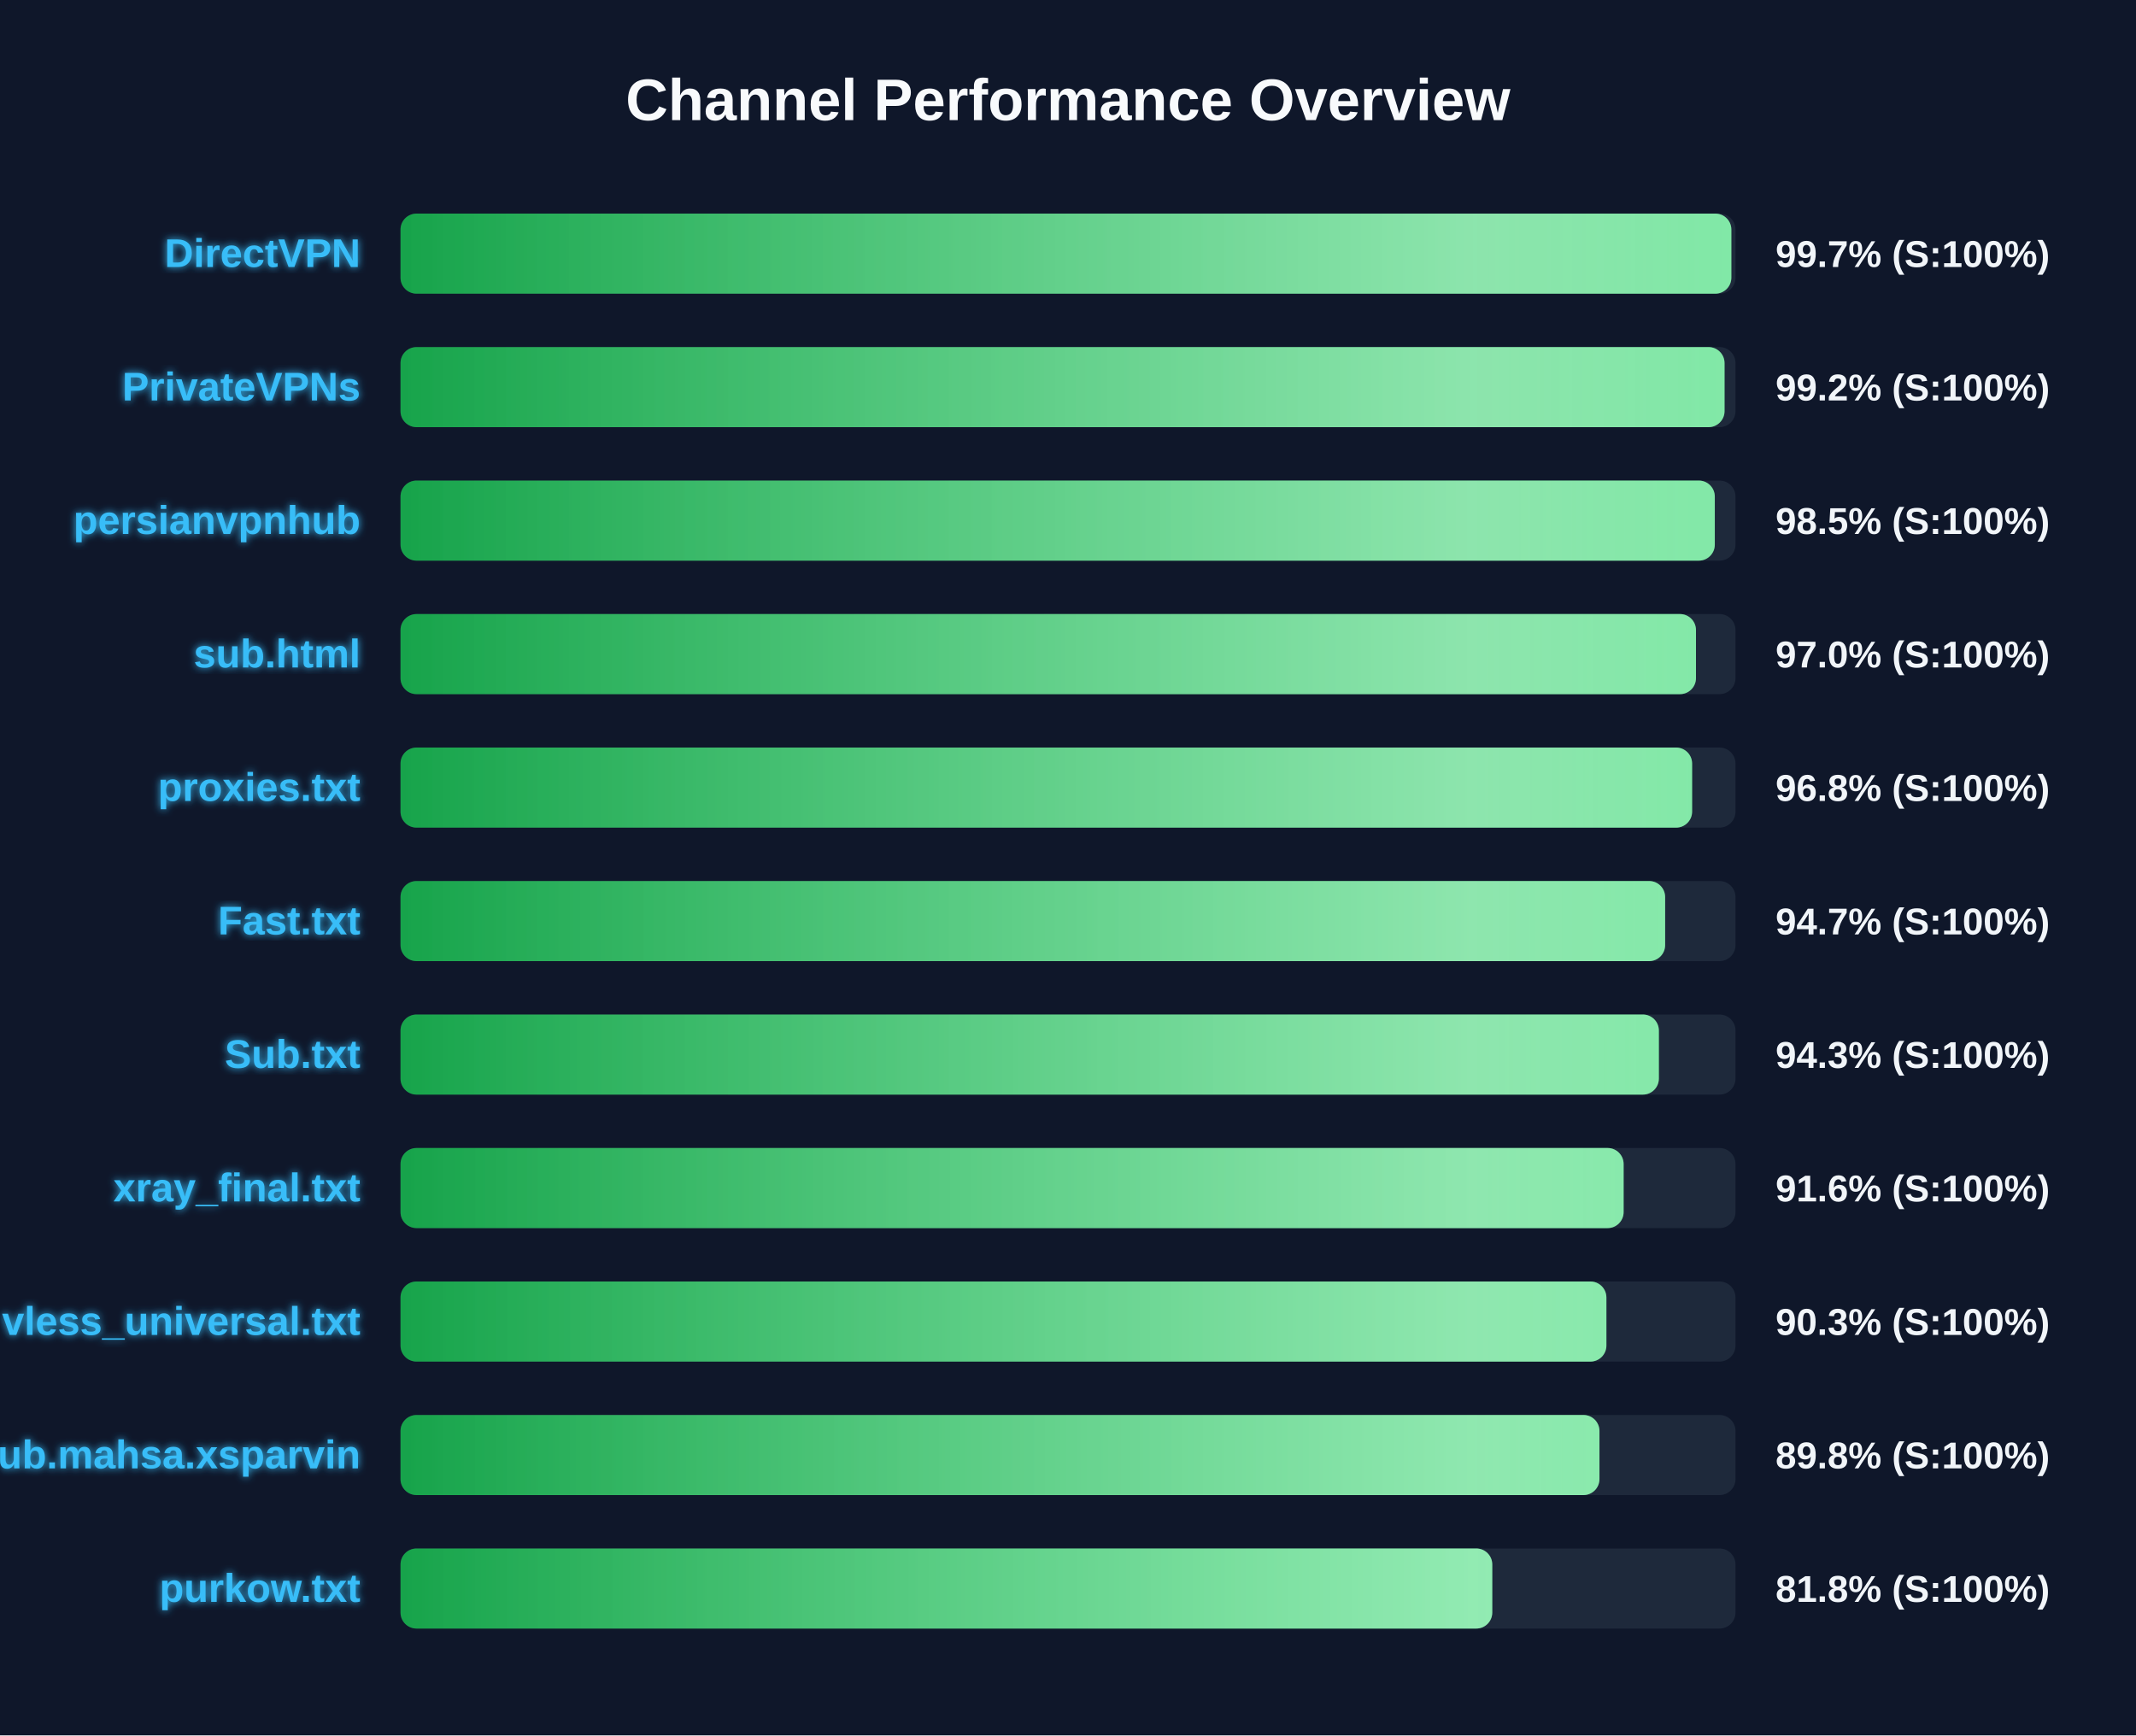
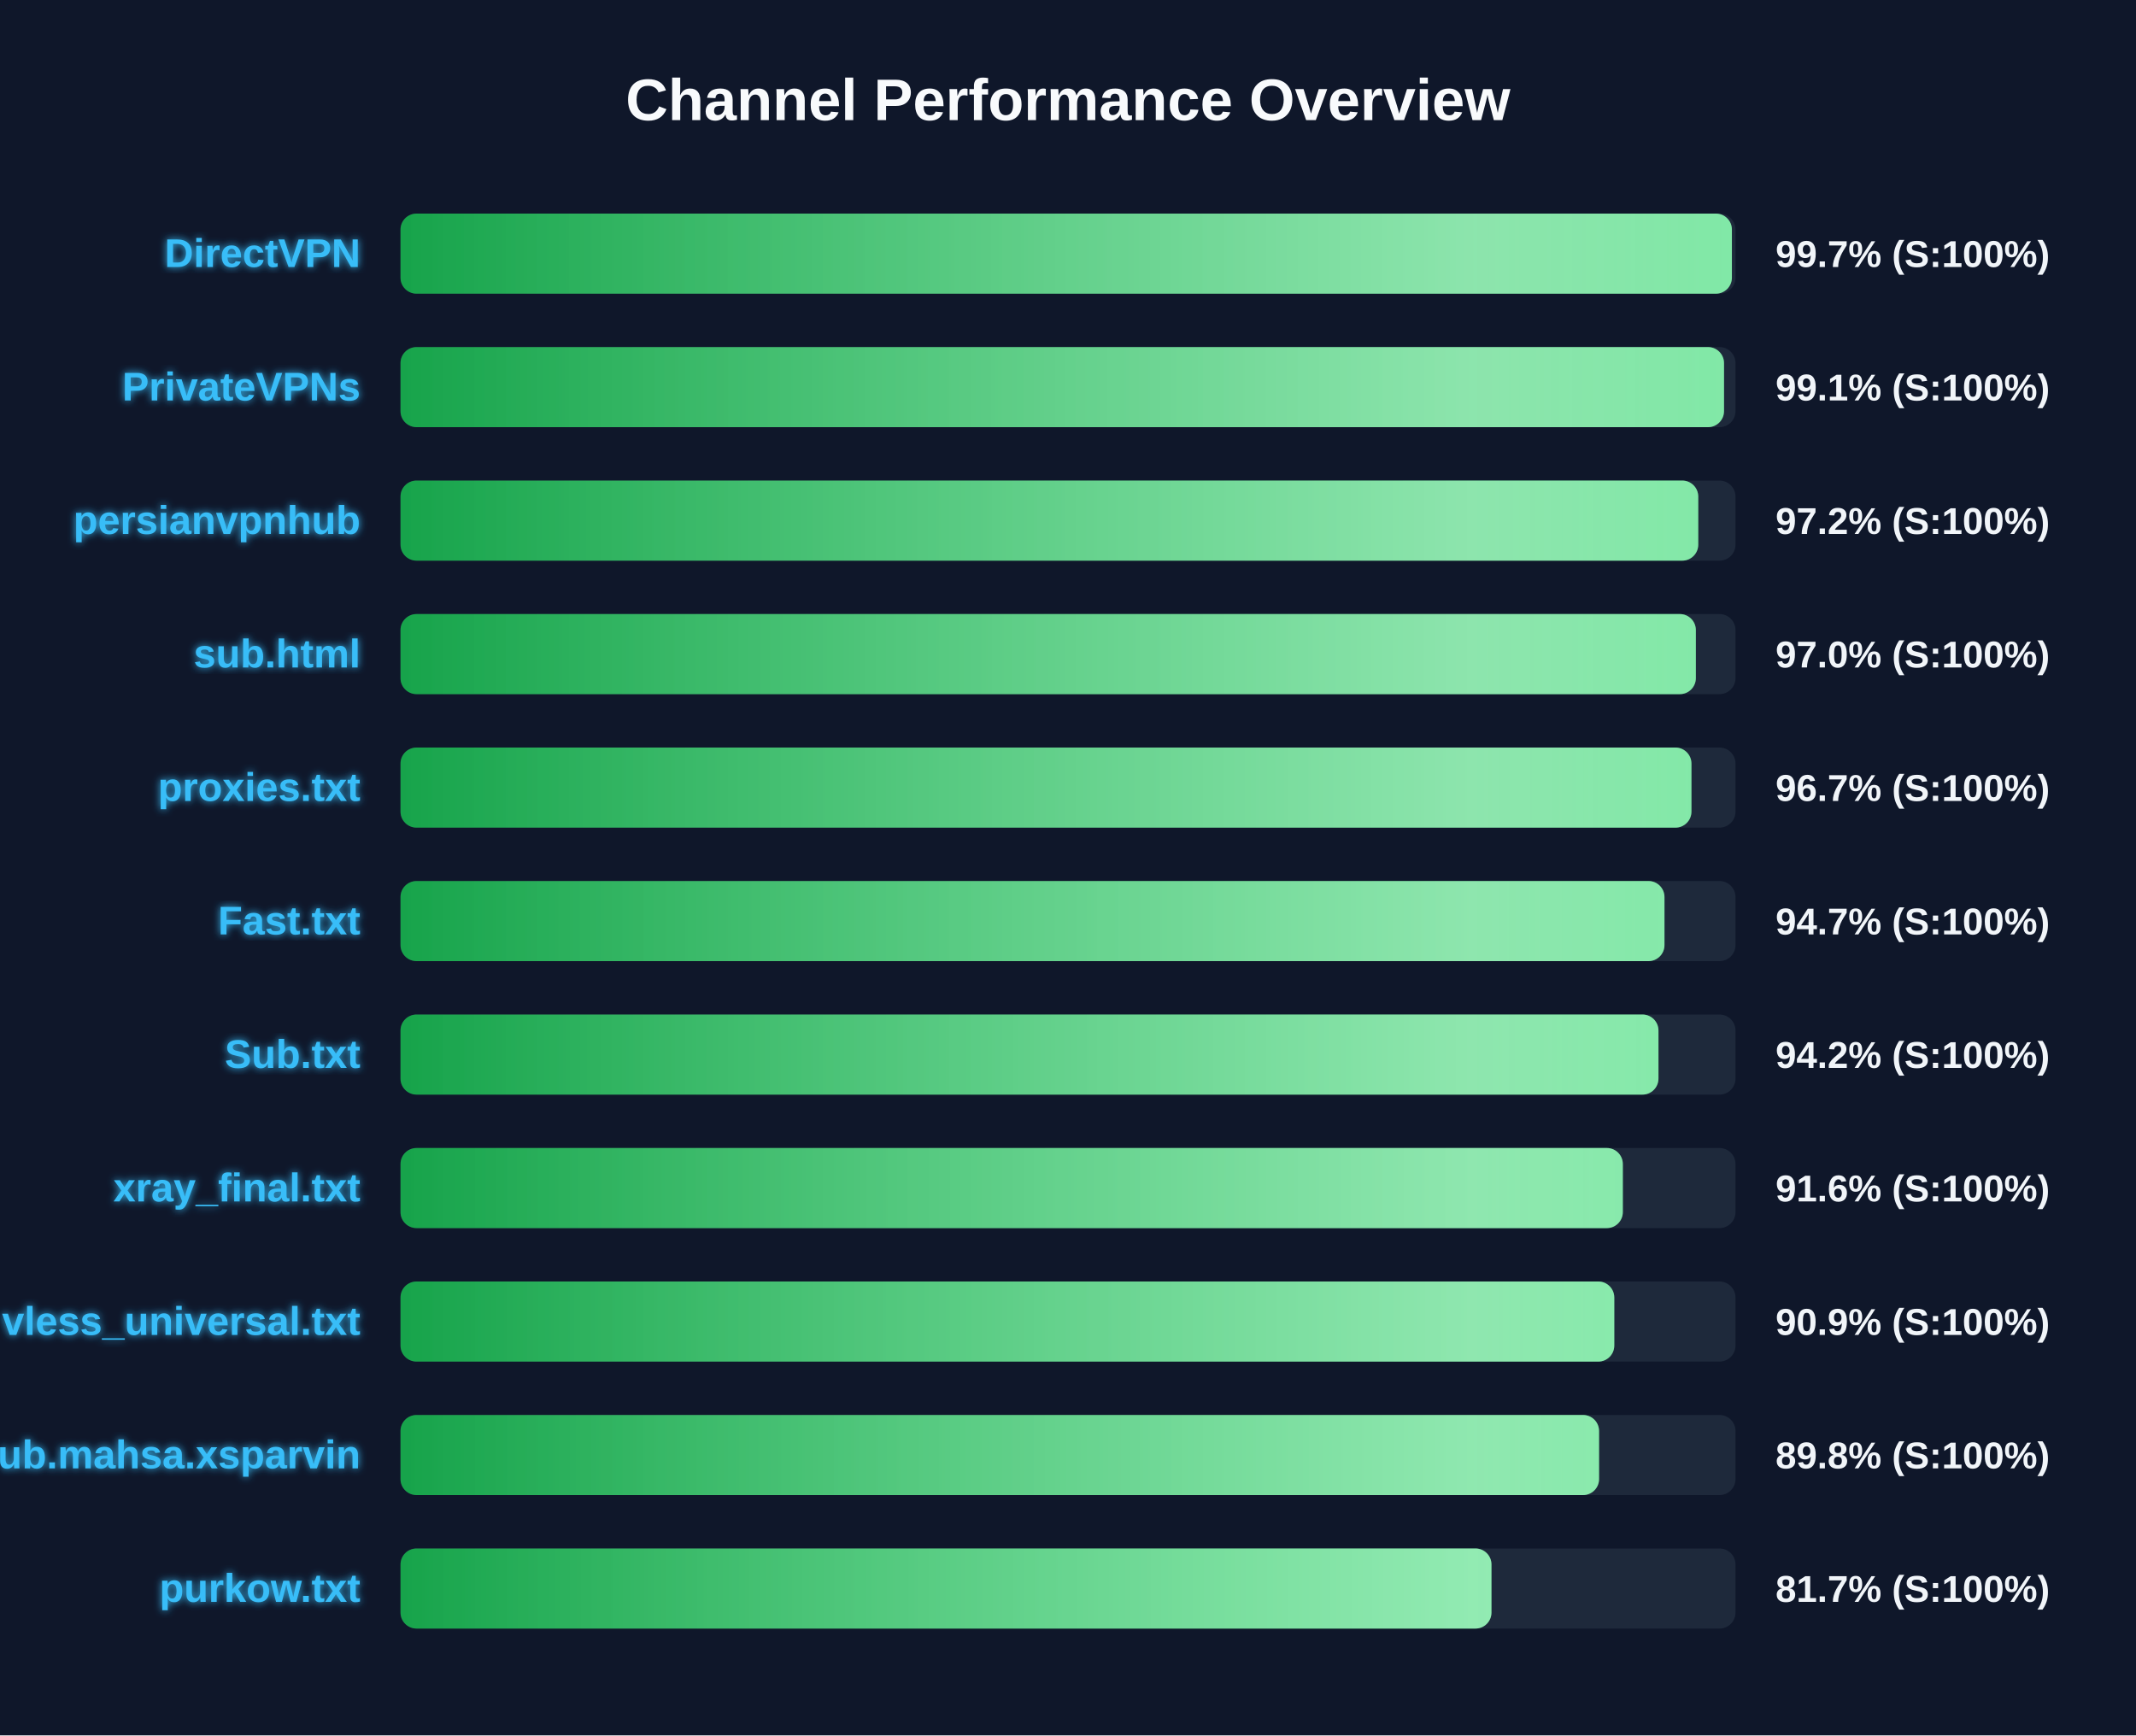
<svg xmlns="http://www.w3.org/2000/svg" width="800" height="650" version="1.1">
  <defs>
    <linearGradient id="grad-green" x1="0%" y1="0%" x2="100%" y2="0%">
      <stop offset="0%" stop-color="#16a34a" />
      <stop offset="100%" stop-color="#4ade80" />
    </linearGradient>
    <linearGradient id="grad-yellow" x1="0%" y1="0%" x2="100%" y2="0%">
      <stop offset="0%" stop-color="#ca8a04" />
      <stop offset="100%" stop-color="#fde047" />
    </linearGradient>
    <linearGradient id="grad-red" x1="0%" y1="0%" x2="100%" y2="0%">
      <stop offset="0%" stop-color="#dc2626" />
      <stop offset="100%" stop-color="#f87171" />
    </linearGradient>
    <linearGradient id="shimmer" x1="0%" y1="0%" x2="100%" y2="0%">
      <stop offset="0%" stop-color="rgba(255,255,255,0)" />
      <stop offset="50%" stop-color="rgba(255,255,255,0.4)" />
      <stop offset="100%" stop-color="rgba(255,255,255,0)" />
    </linearGradient>
    <filter id="glow" x="-20%" y="-20%" width="140%" height="140%">
      <feGaussianBlur stdDeviation="1.5" result="blur" />
      <feComposite in="SourceGraphic" in2="blur" operator="over" />
    </filter>
  </defs>
  <style>
        .bg-rect { fill: #0f172a; }
        .title { font: bold 22px 'Segoe UI', Arial, sans-serif; fill: #f8fafc; }
        .row { font: bold 15px 'Segoe UI', Arial, sans-serif; fill: #38bdf8; filter: url(#glow); }
        .score { font: bold 14px 'Segoe UI', Arial, sans-serif; fill: #f1f5f9; }
        @keyframes shimmer-anim {
            0% { transform: translateX(-100%); }
            100% { transform: translateX(200%); }
        }
        .shimmer-rect {
            animation: shimmer-anim 2.5s infinite linear;
        }
    </style>
  <rect width="100%" height="100%" class="bg-rect" />
  <text x="400" y="45" text-anchor="middle" class="title">Channel Performance Overview</text>
  <rect x="150" y="80" width="500" height="30" fill="#1e293b" rx="6" />
  <clipPath id="clip-0">
-     <rect x="150" y="80" width="498.45" height="30" rx="6" />
+     <rect x="150" y="80" width="498.65" height="30" rx="6" />
  </clipPath>
-   <rect x="150" y="80" width="498.45" height="30" fill="url(#grad-green)" rx="6" />
+   <rect x="150" y="80" width="498.65" height="30" fill="url(#grad-green)" rx="6" />
  <g clip-path="url(#clip-0)">
    <rect x="150" y="80" width="100%" height="30" fill="url(#shimmer)" class="shimmer-rect" />
  </g>
  <text x="135" y="100" text-anchor="end" class="row">DirectVPN</text>
  <text x="665" y="100" text-anchor="start" class="score">99.7% (S:100%)</text>
  <rect x="150" y="130" width="500" height="30" fill="#1e293b" rx="6" />
  <clipPath id="clip-1">
-     <rect x="150" y="130" width="495.9" height="30" rx="6" />
+     <rect x="150" y="130" width="495.7" height="30" rx="6" />
  </clipPath>
-   <rect x="150" y="130" width="495.9" height="30" fill="url(#grad-green)" rx="6" />
+   <rect x="150" y="130" width="495.7" height="30" fill="url(#grad-green)" rx="6" />
  <g clip-path="url(#clip-1)">
    <rect x="150" y="130" width="100%" height="30" fill="url(#shimmer)" class="shimmer-rect" />
  </g>
  <text x="135" y="150" text-anchor="end" class="row">PrivateVPNs</text>
-   <text x="665" y="150" text-anchor="start" class="score">99.2% (S:100%)</text>
+   <text x="665" y="150" text-anchor="start" class="score">99.1% (S:100%)</text>
  <rect x="150" y="180" width="500" height="30" fill="#1e293b" rx="6" />
  <clipPath id="clip-2">
-     <rect x="150" y="180" width="492.25" height="30" rx="6" />
+     <rect x="150" y="180" width="486.05" height="30" rx="6" />
  </clipPath>
-   <rect x="150" y="180" width="492.25" height="30" fill="url(#grad-green)" rx="6" />
+   <rect x="150" y="180" width="486.05" height="30" fill="url(#grad-green)" rx="6" />
  <g clip-path="url(#clip-2)">
    <rect x="150" y="180" width="100%" height="30" fill="url(#shimmer)" class="shimmer-rect" />
  </g>
  <text x="135" y="200" text-anchor="end" class="row">persianvpnhub</text>
-   <text x="665" y="200" text-anchor="start" class="score">98.5% (S:100%)</text>
+   <text x="665" y="200" text-anchor="start" class="score">97.2% (S:100%)</text>
  <rect x="150" y="230" width="500" height="30" fill="#1e293b" rx="6" />
  <clipPath id="clip-3">
-     <rect x="150" y="230" width="485.2" height="30" rx="6" />
+     <rect x="150" y="230" width="485.15" height="30" rx="6" />
  </clipPath>
-   <rect x="150" y="230" width="485.2" height="30" fill="url(#grad-green)" rx="6" />
+   <rect x="150" y="230" width="485.15" height="30" fill="url(#grad-green)" rx="6" />
  <g clip-path="url(#clip-3)">
    <rect x="150" y="230" width="100%" height="30" fill="url(#shimmer)" class="shimmer-rect" />
  </g>
  <text x="135" y="250" text-anchor="end" class="row">sub.html</text>
  <text x="665" y="250" text-anchor="start" class="score">97.0% (S:100%)</text>
  <rect x="150" y="280" width="500" height="30" fill="#1e293b" rx="6" />
  <clipPath id="clip-4">
-     <rect x="150" y="280" width="483.75" height="30" rx="6" />
+     <rect x="150" y="280" width="483.5" height="30" rx="6" />
  </clipPath>
-   <rect x="150" y="280" width="483.75" height="30" fill="url(#grad-green)" rx="6" />
+   <rect x="150" y="280" width="483.5" height="30" fill="url(#grad-green)" rx="6" />
  <g clip-path="url(#clip-4)">
    <rect x="150" y="280" width="100%" height="30" fill="url(#shimmer)" class="shimmer-rect" />
  </g>
  <text x="135" y="300" text-anchor="end" class="row">proxies.txt</text>
-   <text x="665" y="300" text-anchor="start" class="score">96.8% (S:100%)</text>
+   <text x="665" y="300" text-anchor="start" class="score">96.7% (S:100%)</text>
  <rect x="150" y="330" width="500" height="30" fill="#1e293b" rx="6" />
  <clipPath id="clip-5">
-     <rect x="150" y="330" width="473.65" height="30" rx="6" />
+     <rect x="150" y="330" width="473.4" height="30" rx="6" />
  </clipPath>
-   <rect x="150" y="330" width="473.65" height="30" fill="url(#grad-green)" rx="6" />
+   <rect x="150" y="330" width="473.4" height="30" fill="url(#grad-green)" rx="6" />
  <g clip-path="url(#clip-5)">
    <rect x="150" y="330" width="100%" height="30" fill="url(#shimmer)" class="shimmer-rect" />
  </g>
  <text x="135" y="350" text-anchor="end" class="row">Fast.txt</text>
  <text x="665" y="350" text-anchor="start" class="score">94.7% (S:100%)</text>
  <rect x="150" y="380" width="500" height="30" fill="#1e293b" rx="6" />
  <clipPath id="clip-6">
-     <rect x="150" y="380" width="471.3" height="30" rx="6" />
+     <rect x="150" y="380" width="471.15" height="30" rx="6" />
  </clipPath>
-   <rect x="150" y="380" width="471.3" height="30" fill="url(#grad-green)" rx="6" />
+   <rect x="150" y="380" width="471.15" height="30" fill="url(#grad-green)" rx="6" />
  <g clip-path="url(#clip-6)">
    <rect x="150" y="380" width="100%" height="30" fill="url(#shimmer)" class="shimmer-rect" />
  </g>
  <text x="135" y="400" text-anchor="end" class="row">Sub.txt</text>
-   <text x="665" y="400" text-anchor="start" class="score">94.3% (S:100%)</text>
+   <text x="665" y="400" text-anchor="start" class="score">94.2% (S:100%)</text>
  <rect x="150" y="430" width="500" height="30" fill="#1e293b" rx="6" />
  <clipPath id="clip-7">
-     <rect x="150" y="430" width="458.1" height="30" rx="6" />
+     <rect x="150" y="430" width="457.8" height="30" rx="6" />
  </clipPath>
-   <rect x="150" y="430" width="458.1" height="30" fill="url(#grad-green)" rx="6" />
+   <rect x="150" y="430" width="457.8" height="30" fill="url(#grad-green)" rx="6" />
  <g clip-path="url(#clip-7)">
    <rect x="150" y="430" width="100%" height="30" fill="url(#shimmer)" class="shimmer-rect" />
  </g>
  <text x="135" y="450" text-anchor="end" class="row">xray_final.txt</text>
  <text x="665" y="450" text-anchor="start" class="score">91.6% (S:100%)</text>
  <rect x="150" y="480" width="500" height="30" fill="#1e293b" rx="6" />
  <clipPath id="clip-8">
-     <rect x="150" y="480" width="451.65" height="30" rx="6" />
+     <rect x="150" y="480" width="454.6" height="30" rx="6" />
  </clipPath>
-   <rect x="150" y="480" width="451.65" height="30" fill="url(#grad-green)" rx="6" />
+   <rect x="150" y="480" width="454.6" height="30" fill="url(#grad-green)" rx="6" />
  <g clip-path="url(#clip-8)">
    <rect x="150" y="480" width="100%" height="30" fill="url(#shimmer)" class="shimmer-rect" />
  </g>
  <text x="135" y="500" text-anchor="end" class="row">vless_universal.txt</text>
-   <text x="665" y="500" text-anchor="start" class="score">90.3% (S:100%)</text>
+   <text x="665" y="500" text-anchor="start" class="score">90.9% (S:100%)</text>
  <rect x="150" y="530" width="500" height="30" fill="#1e293b" rx="6" />
  <clipPath id="clip-9">
-     <rect x="150" y="530" width="449.05" height="30" rx="6" />
+     <rect x="150" y="530" width="448.9" height="30" rx="6" />
  </clipPath>
-   <rect x="150" y="530" width="449.05" height="30" fill="url(#grad-green)" rx="6" />
+   <rect x="150" y="530" width="448.9" height="30" fill="url(#grad-green)" rx="6" />
  <g clip-path="url(#clip-9)">
    <rect x="150" y="530" width="100%" height="30" fill="url(#shimmer)" class="shimmer-rect" />
  </g>
  <text x="135" y="550" text-anchor="end" class="row">Sub.mahsa.xsparvin</text>
  <text x="665" y="550" text-anchor="start" class="score">89.8% (S:100%)</text>
  <rect x="150" y="580" width="500" height="30" fill="#1e293b" rx="6" />
  <clipPath id="clip-10">
-     <rect x="150" y="580" width="408.9" height="30" rx="6" />
+     <rect x="150" y="580" width="408.6" height="30" rx="6" />
  </clipPath>
-   <rect x="150" y="580" width="408.9" height="30" fill="url(#grad-green)" rx="6" />
+   <rect x="150" y="580" width="408.6" height="30" fill="url(#grad-green)" rx="6" />
  <g clip-path="url(#clip-10)">
    <rect x="150" y="580" width="100%" height="30" fill="url(#shimmer)" class="shimmer-rect" />
  </g>
  <text x="135" y="600" text-anchor="end" class="row">purkow.txt</text>
-   <text x="665" y="600" text-anchor="start" class="score">81.8% (S:100%)</text>
+   <text x="665" y="600" text-anchor="start" class="score">81.7% (S:100%)</text>
</svg>
